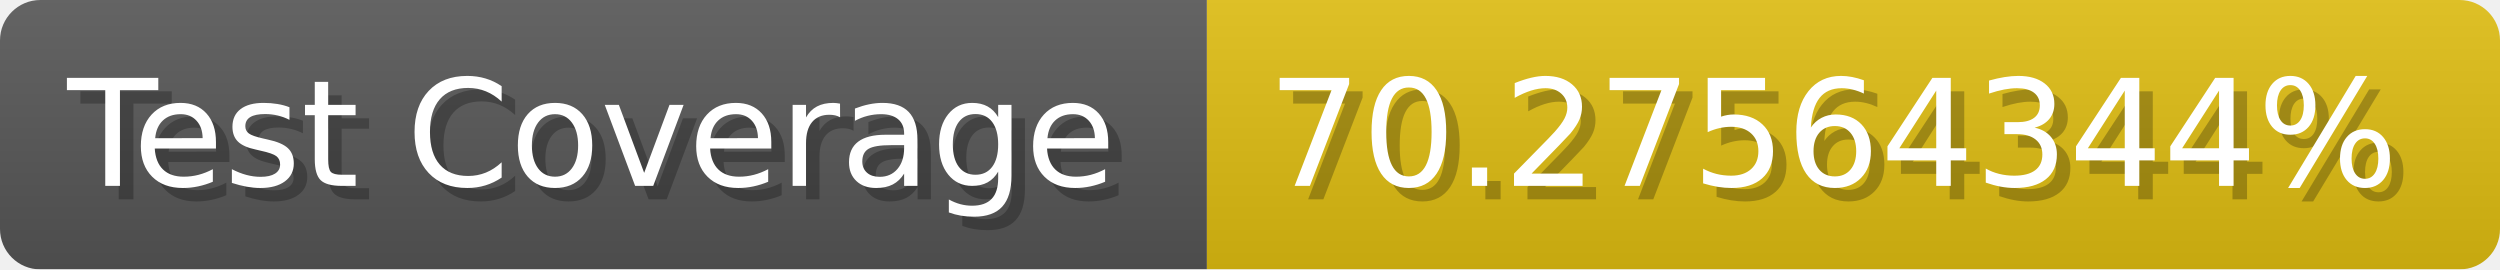
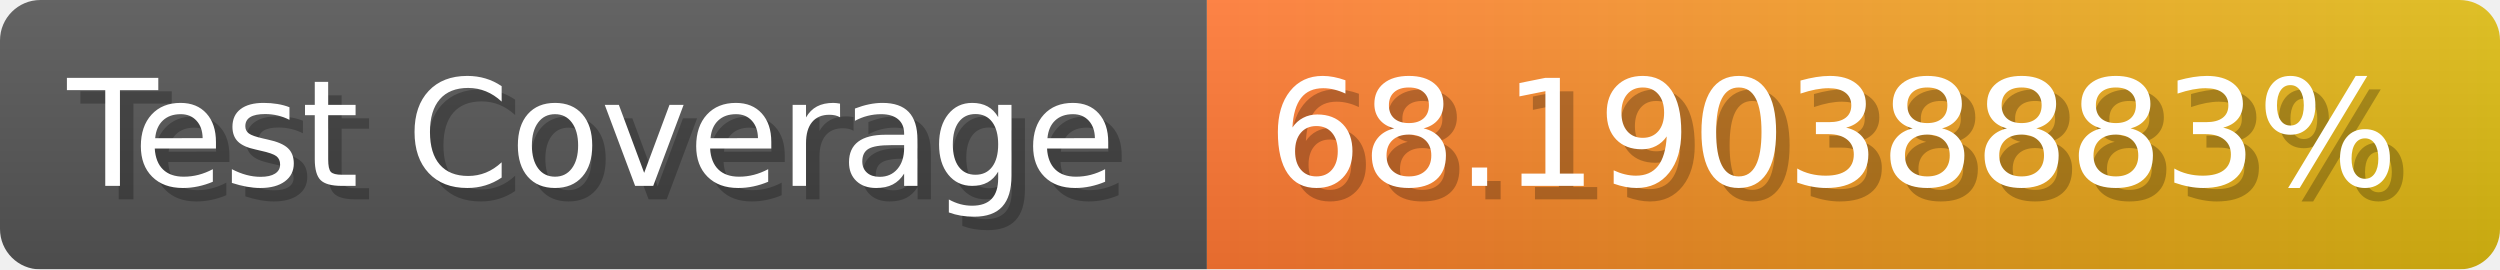
- <svg xmlns="http://www.w3.org/2000/svg" width="185.6" height="20" viewBox="0 0 1856 200" role="img" aria-label="Test Coverage: 70.27564344%">
+ <svg xmlns="http://www.w3.org/2000/svg" width="185.6" height="20" viewBox="0 0 1856 200" role="img" aria-label="Test Coverage: 68.19038883%">
  <linearGradient id="a" x2="0" y2="100%">
    <stop offset="0" stop-opacity=".1" stop-color="#EEE" />
    <stop offset="1" stop-opacity=".1" />
  </linearGradient>
  <mask id="m">
    <rect width="1856" height="200" rx="30" fill="#FFF" />
  </mask>
  <g mask="url(#m)">
    <rect width="896" height="200" fill="#555" />
-     <rect width="960" height="200" fill="#DB1" x="896" />
+     <rect width="960" height="200" fill="url(#x)" x="896" />
    <rect width="1856" height="200" fill="url(#a)" />
  </g>
  <g aria-hidden="true" fill="#fff" text-anchor="start" font-family="Verdana,DejaVu Sans,sans-serif" font-size="110">
    <text x="60" y="148" textLength="796" fill="#000" opacity="0.25">Test Coverage</text>
    <text x="50" y="138" textLength="796">Test Coverage</text>
-     <text x="951" y="148" textLength="860" fill="#000" opacity="0.25">70.27564344%</text>
-     <text x="941" y="138" textLength="860">70.27564344%</text>
+     <text x="951" y="148" textLength="860" fill="#000" opacity="0.25">68.19038883%</text>
+     <text x="941" y="138" textLength="860">68.19038883%</text>
  </g>
+   <linearGradient id="x" x1="0%" y1="0%" x2="100%" y2="0%">
+     <stop offset="0%" style="stop-color:#F73" />
+     <stop offset="100%" style="stop-color:#DB1" />
+   </linearGradient>
</svg>
